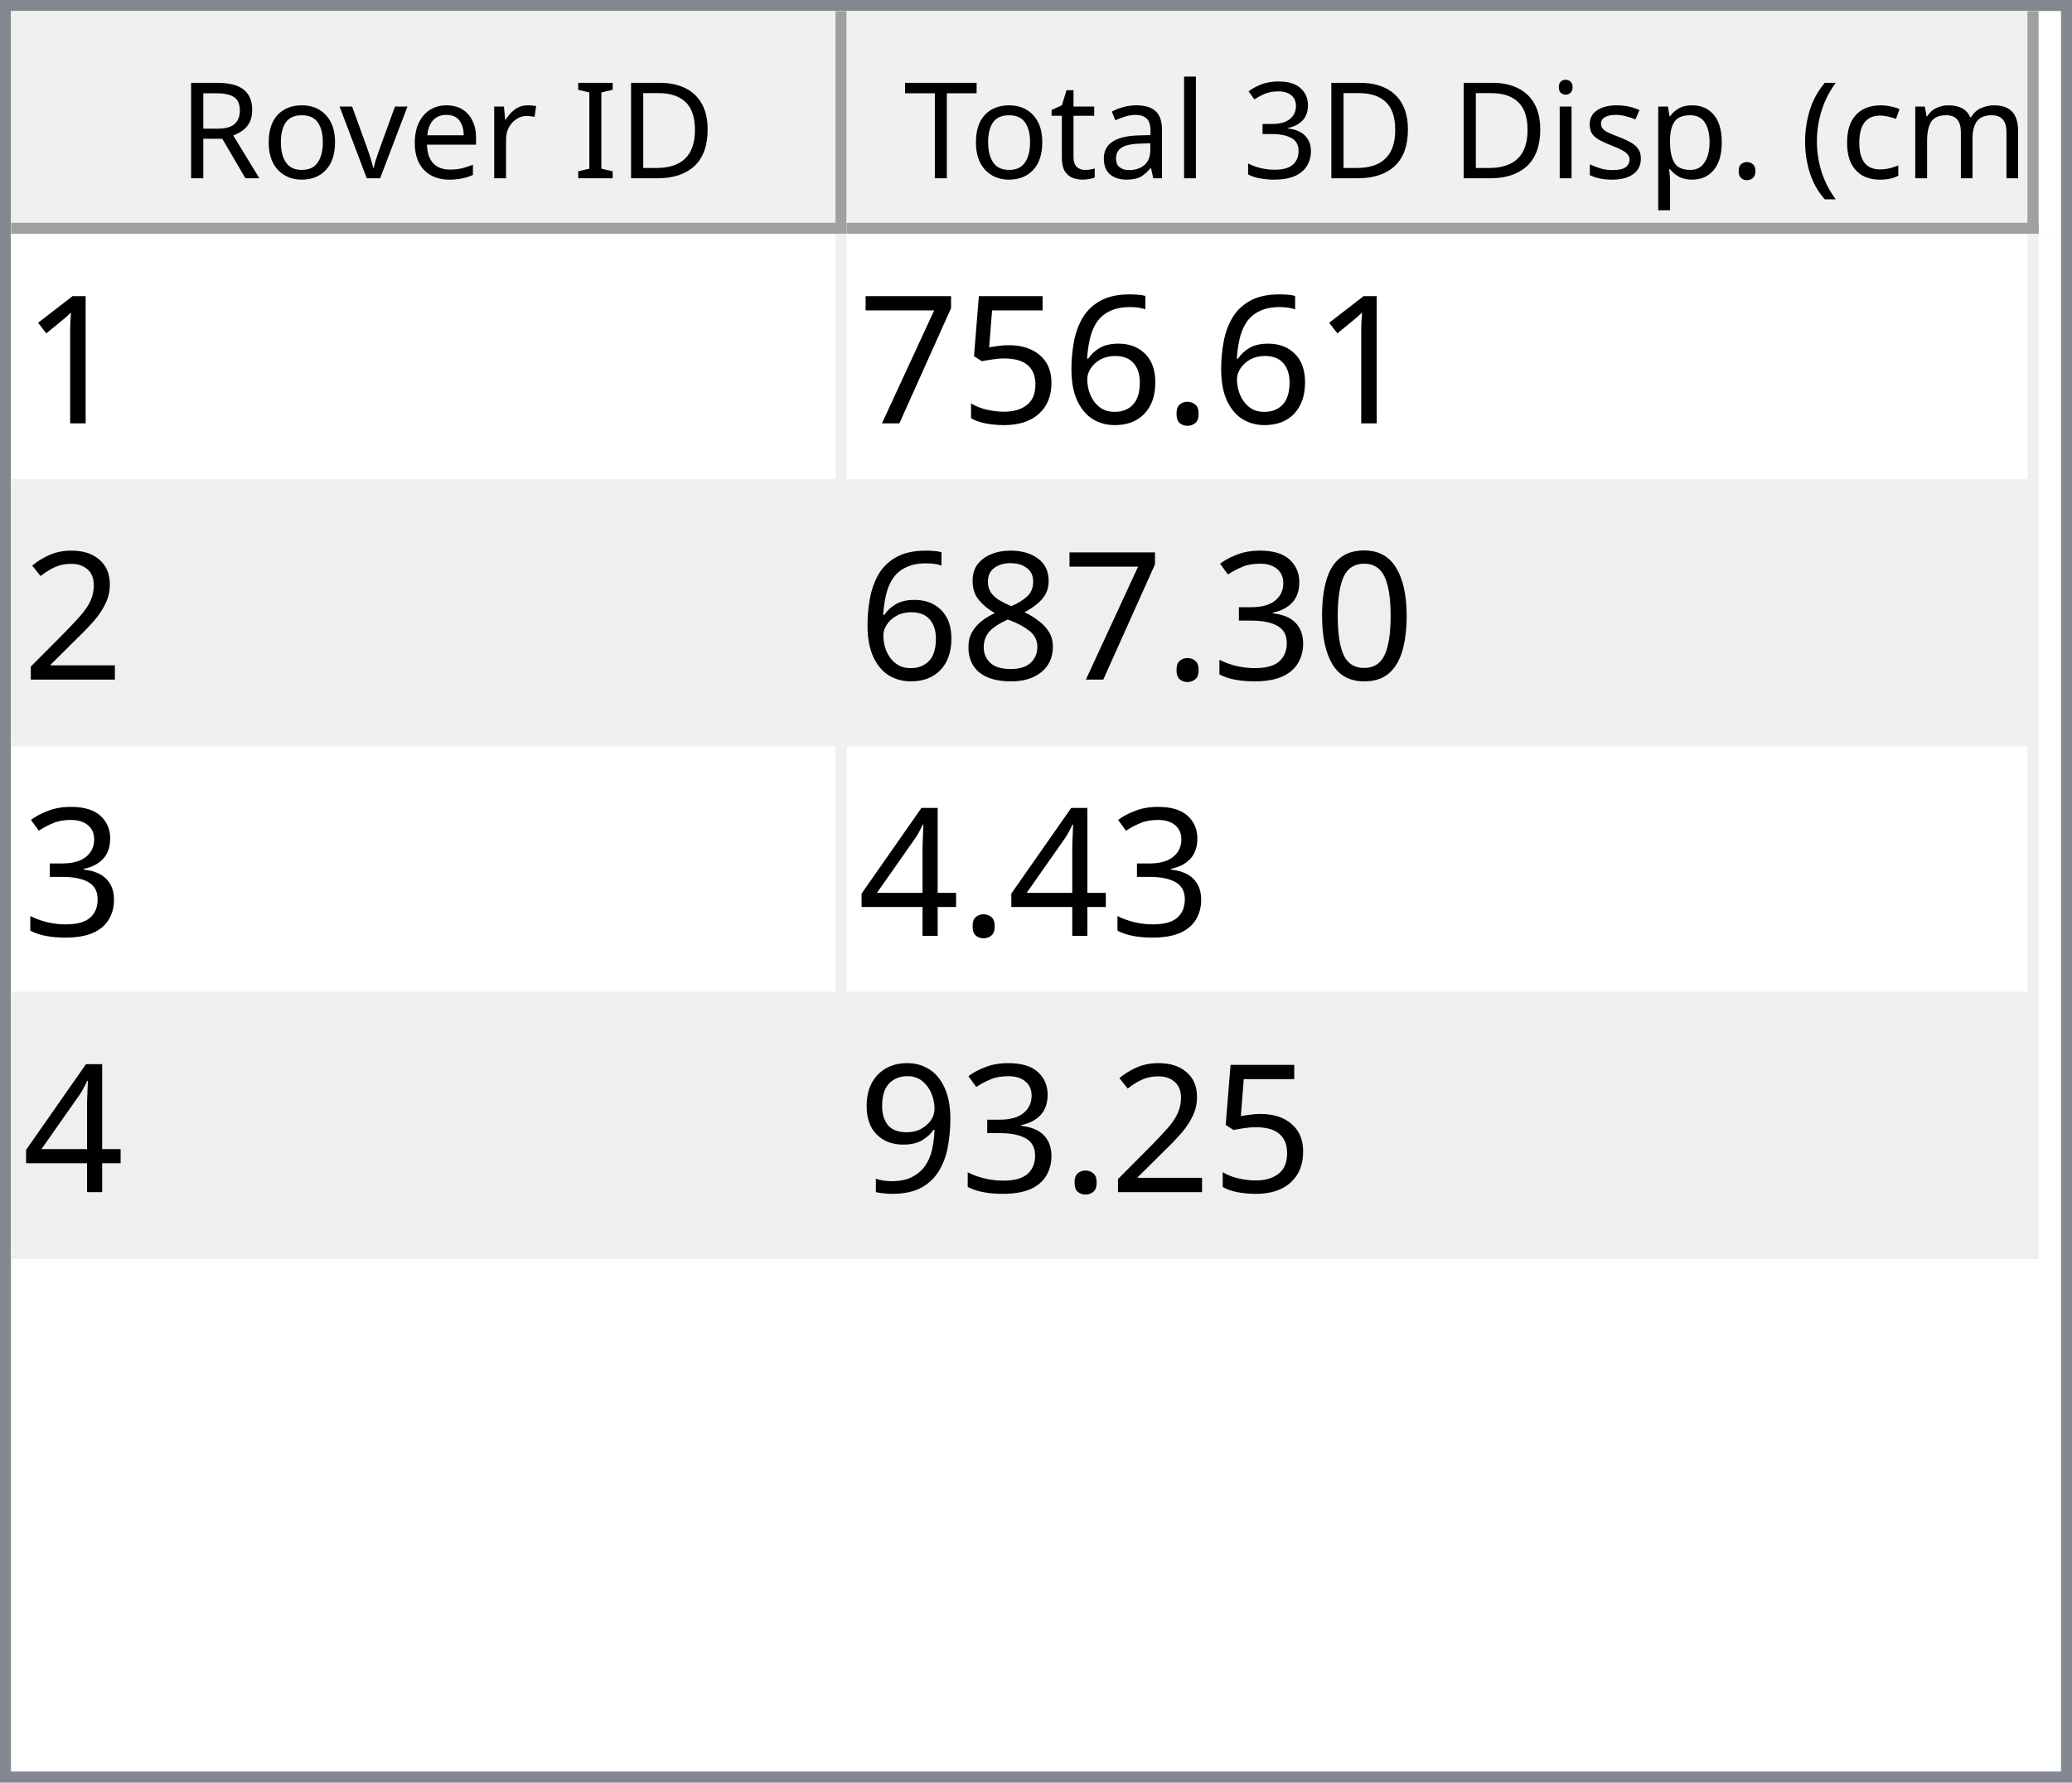
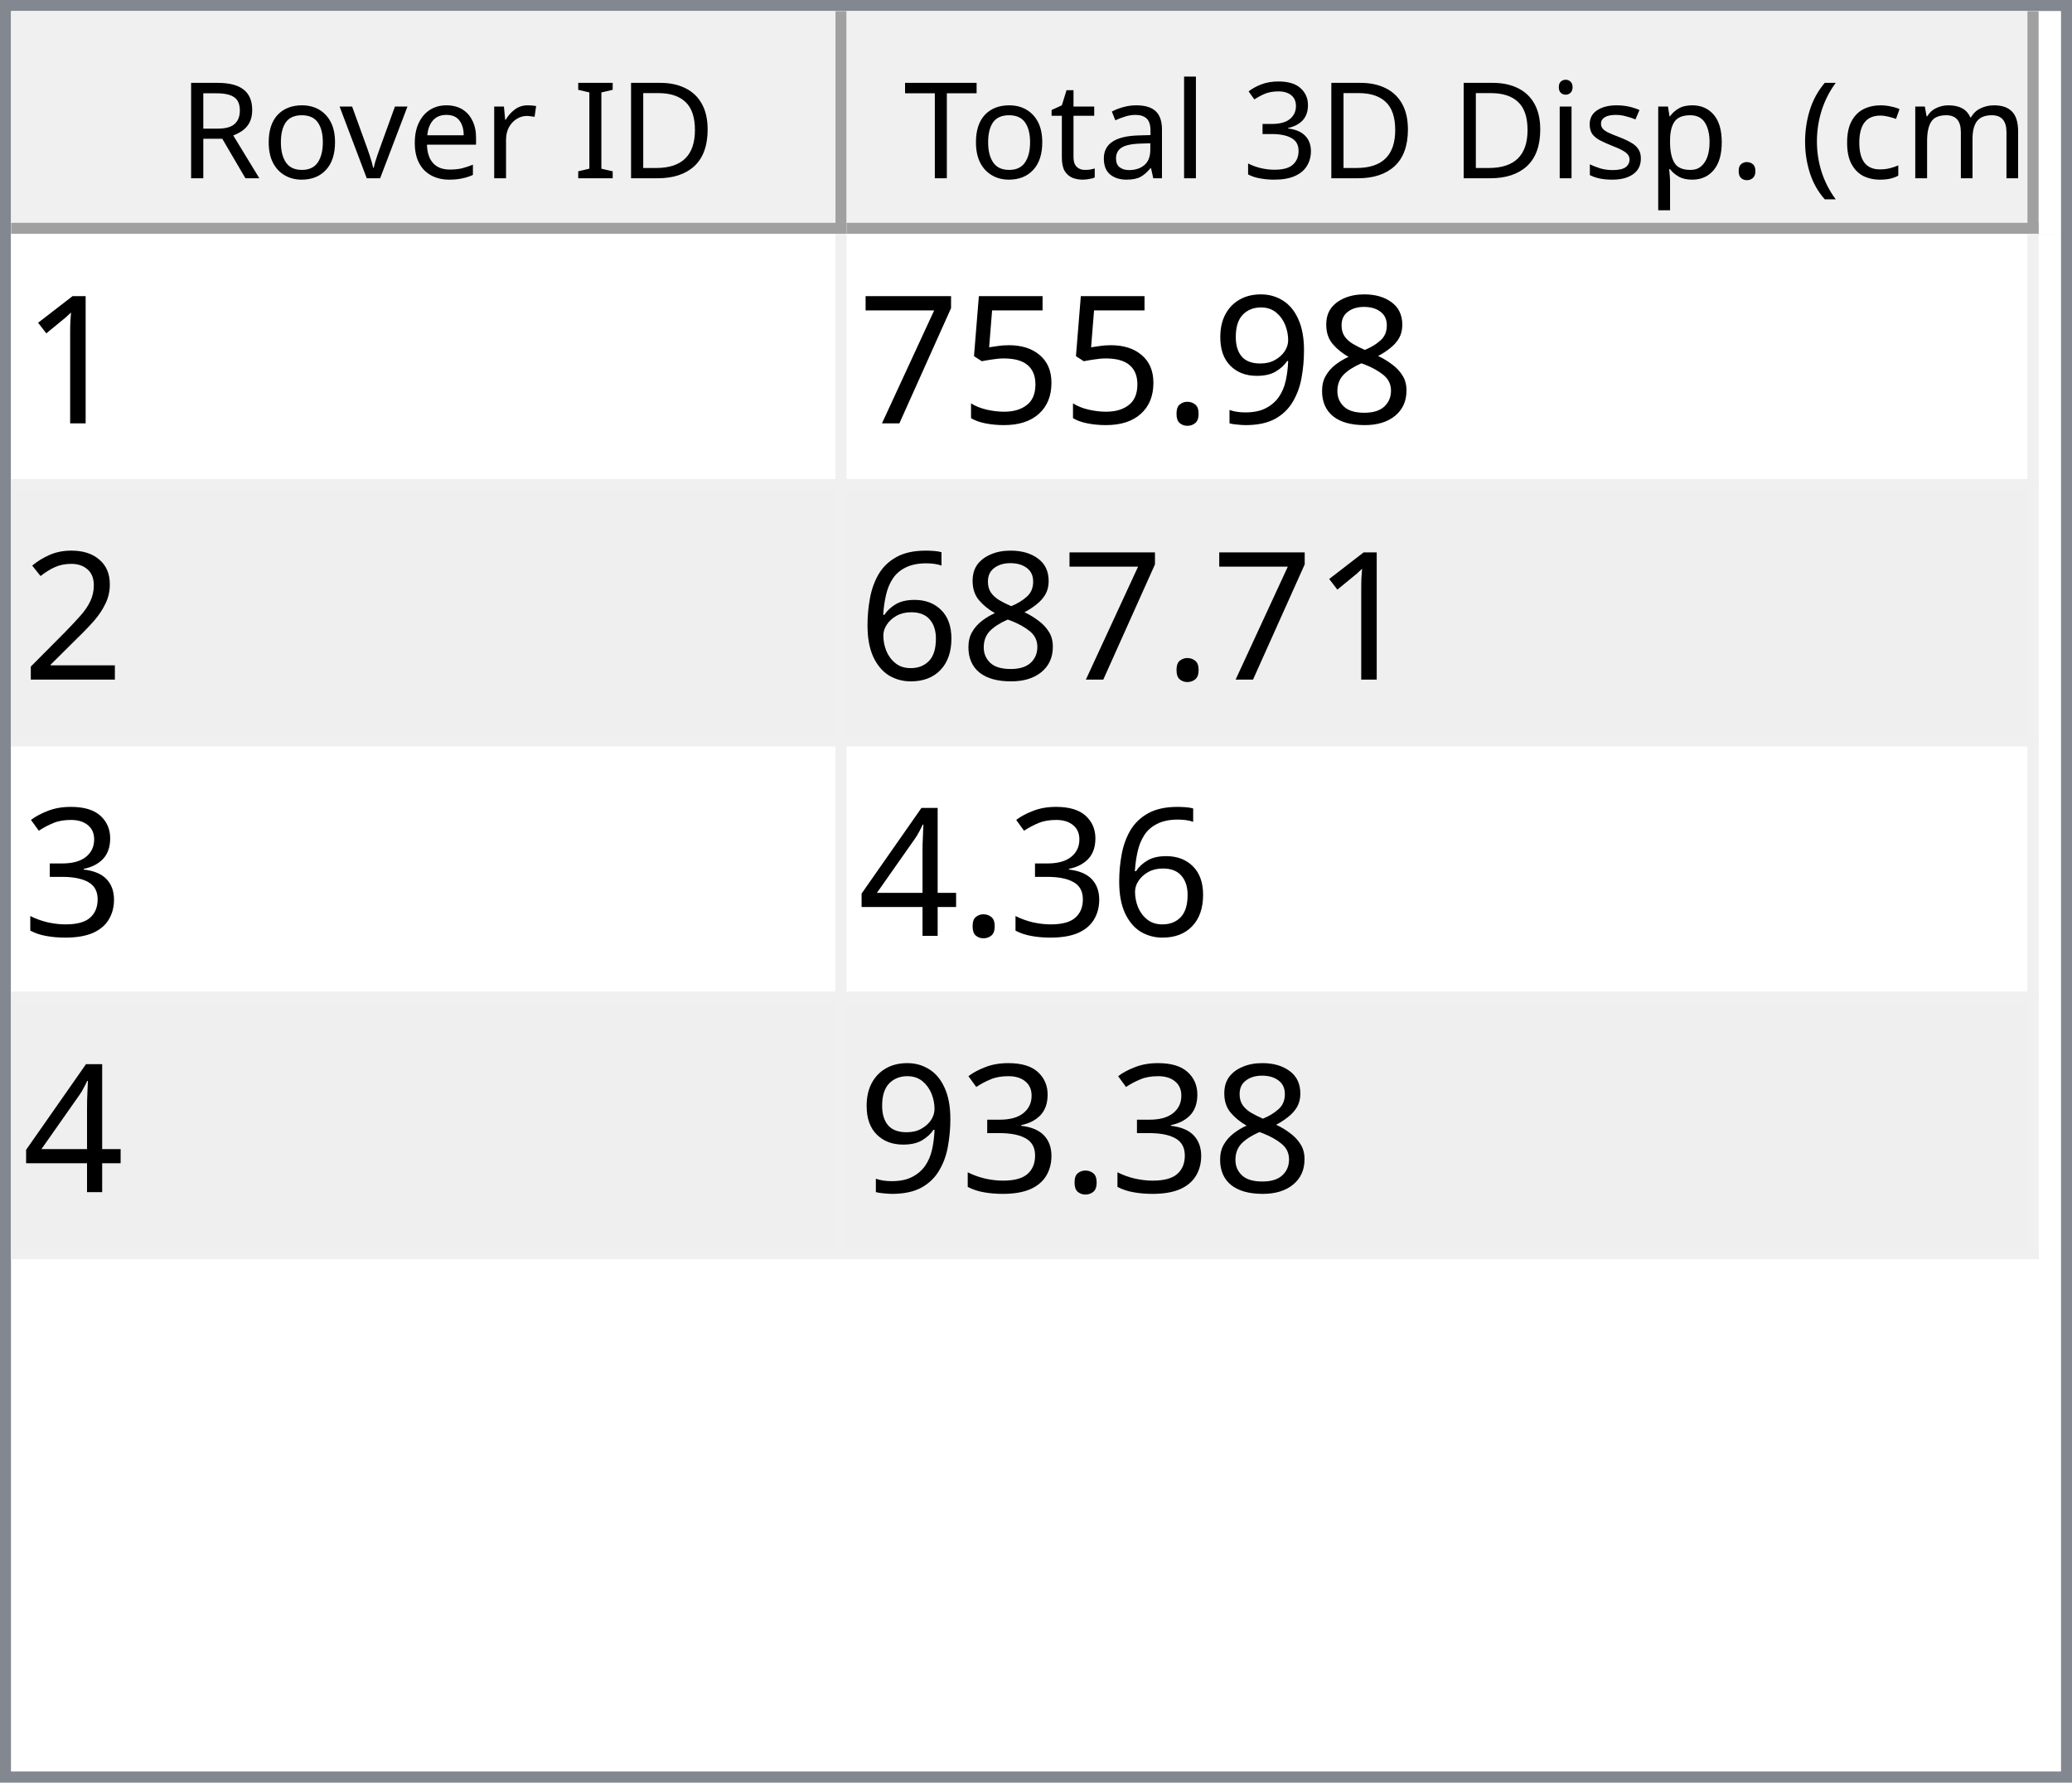
<svg xmlns="http://www.w3.org/2000/svg" style="fill-opacity:1; color-rendering:auto; color-interpolation:auto; text-rendering:auto; stroke:black; stroke-linecap:square; stroke-miterlimit:10; shape-rendering:auto; stroke-opacity:1; fill:black; stroke-dasharray:none; font-weight:normal; stroke-width:1; font-family:'Dialog'; font-style:normal; stroke-linejoin:miter; font-size:12px; stroke-dashoffset:0; image-rendering:auto;" width="186" height="160">
  <defs id="genericDefs" />
  <g>
    <defs id="defs1">
      <clipPath clipPathUnits="userSpaceOnUse" id="clipPath1">
        <path d="M0 0 L186 0 L186 160 L0 160 L0 0 Z" />
      </clipPath>
      <clipPath clipPathUnits="userSpaceOnUse" id="clipPath2">
        <path d="M0 0 L0 160 L186 160 L186 0 Z" />
      </clipPath>
      <clipPath clipPathUnits="userSpaceOnUse" id="clipPath3">
        <path d="M0 0 L0 20 L184 20 L184 0 Z" />
      </clipPath>
      <clipPath clipPathUnits="userSpaceOnUse" id="clipPath4">
        <path d="M0 0 L0 20 L75 20 L75 0 Z" />
      </clipPath>
      <clipPath clipPathUnits="userSpaceOnUse" id="clipPath5">
        <path d="M1 1 L1 19 L74 19 L74 1 Z" />
      </clipPath>
      <clipPath clipPathUnits="userSpaceOnUse" id="clipPath6">
        <path d="M0 0 L0 18 L73 18 L73 0 Z" />
      </clipPath>
      <clipPath clipPathUnits="userSpaceOnUse" id="clipPath7">
        <path d="M-0.5 -0.5 L-0.5 19.5 L74.5 19.5 L74.5 -0.5 Z" />
      </clipPath>
      <clipPath clipPathUnits="userSpaceOnUse" id="clipPath8">
        <path d="M0 0 L0 20 L107 20 L107 0 Z" />
      </clipPath>
      <clipPath clipPathUnits="userSpaceOnUse" id="clipPath9">
        <path d="M1 1 L1 19 L106 19 L106 1 Z" />
      </clipPath>
      <clipPath clipPathUnits="userSpaceOnUse" id="clipPath10">
        <path d="M0 0 L0 18 L105 18 L105 0 Z" />
      </clipPath>
      <clipPath clipPathUnits="userSpaceOnUse" id="clipPath11">
        <path d="M-0.5 -0.5 L-0.5 19.5 L106.5 19.5 L106.5 -0.5 Z" />
      </clipPath>
      <clipPath clipPathUnits="userSpaceOnUse" id="clipPath12">
        <path d="M0 0 L0 138 L184 138 L184 0 Z" />
      </clipPath>
      <clipPath clipPathUnits="userSpaceOnUse" id="clipPath13">
        <path d="M0 0 L0 92 L182 92 L182 0 Z" />
      </clipPath>
      <clipPath clipPathUnits="userSpaceOnUse" id="clipPath14">
        <path d="M-0.5 -0.5 L-0.5 91.5 L181.5 91.5 L181.5 -0.5 Z" />
      </clipPath>
      <clipPath clipPathUnits="userSpaceOnUse" id="clipPath15">
        <path d="M0 0 L0 22 L74 22 L74 0 Z" />
      </clipPath>
      <clipPath clipPathUnits="userSpaceOnUse" id="clipPath16">
        <path d="M0 0 L0 22 L106 22 L106 0 Z" />
      </clipPath>
      <font horiz-adv-x="64.551" id="font1">
        <font-face ascent="107.91" descent="25.098" units-per-em="100" style="font-style:normal; font-family:Segoe UI; font-weight:normal;" />
        <missing-glyph horiz-adv-x="64.551" d="M8.109 0 L8.109 68.266 L56.453 68.266 L56.453 0 L8.109 0 ZM15.328 7.234 L49.219 7.234 L49.219 61.031 L15.328 61.031 L15.328 7.234 Z" />
        <glyph unicode="D" horiz-adv-x="70.117" d="M9.188 0 L9.188 70.016 L28.516 70.016 Q65.531 70.016 65.531 35.891 Q65.531 19.672 55.25 9.836 Q44.969 0 27.734 0 L9.188 0 ZM17.391 62.594 L17.391 7.422 L27.828 7.422 Q41.609 7.422 49.273 14.797 Q56.938 22.172 56.938 35.688 Q56.938 62.594 28.328 62.594 L17.391 62.594 Z" />
        <glyph unicode="I" horiz-adv-x="26.611" d="M17.391 0 L9.188 0 L9.188 70.016 L17.391 70.016 L17.391 0 Z" />
        <glyph unicode=" " horiz-adv-x="27.393" d="" />
        <glyph unicode="r" horiz-adv-x="34.766" d="M34.188 41.891 Q32.078 43.5 28.125 43.5 Q23 43.5 19.555 38.672 Q16.109 33.844 16.109 25.484 L16.109 0 L8.109 0 L8.109 50 L16.109 50 L16.109 39.703 L16.312 39.703 Q18.016 44.969 21.531 47.922 Q25.047 50.875 29.391 50.875 Q32.516 50.875 34.188 50.203 L34.188 41.891 Z" />
        <glyph unicode="e" horiz-adv-x="52.295" d="M48.297 23 L12.984 23 Q13.188 14.656 17.484 10.109 Q21.781 5.562 29.297 5.562 Q37.75 5.562 44.828 11.141 L44.828 3.609 Q38.234 -1.172 27.391 -1.172 Q16.797 -1.172 10.742 5.641 Q4.688 12.453 4.688 24.812 Q4.688 36.469 11.305 43.82 Q17.922 51.172 27.734 51.172 Q37.547 51.172 42.922 44.828 Q48.297 38.484 48.297 27.203 L48.297 23 ZM40.094 29.781 Q40.047 36.719 36.75 40.578 Q33.453 44.438 27.594 44.438 Q21.922 44.438 17.969 40.383 Q14.016 36.328 13.094 29.781 L40.094 29.781 Z" />
        <glyph unicode="v" horiz-adv-x="47.9" d="M47.406 50 L27.484 0 L19.625 0 L0.688 50 L9.469 50 L22.172 13.672 Q23.578 9.672 23.922 6.688 L24.125 6.688 Q24.609 10.453 25.688 13.484 L38.969 50 L47.406 50 Z" />
        <glyph unicode="o" horiz-adv-x="58.594" d="M29 -1.172 Q17.922 -1.172 11.305 5.836 Q4.688 12.844 4.688 24.422 Q4.688 37.016 11.57 44.094 Q18.453 51.172 30.172 51.172 Q41.359 51.172 47.633 44.289 Q53.906 37.406 53.906 25.203 Q53.906 13.234 47.141 6.031 Q40.375 -1.172 29 -1.172 ZM29.594 44.438 Q21.875 44.438 17.383 39.188 Q12.891 33.938 12.891 24.703 Q12.891 15.828 17.43 10.695 Q21.969 5.562 29.594 5.562 Q37.359 5.562 41.531 10.594 Q45.703 15.625 45.703 24.906 Q45.703 34.281 41.531 39.359 Q37.359 44.438 29.594 44.438 Z" />
        <glyph unicode="R" horiz-adv-x="59.814" d="M59.375 0 L49.609 0 L37.891 19.625 Q36.281 22.359 34.766 24.289 Q33.25 26.219 31.664 27.438 Q30.078 28.656 28.25 29.219 Q26.422 29.781 24.125 29.781 L17.391 29.781 L17.391 0 L9.188 0 L9.188 70.016 L30.078 70.016 Q34.672 70.016 38.555 68.867 Q42.438 67.719 45.289 65.375 Q48.141 63.031 49.758 59.547 Q51.375 56.062 51.375 51.375 Q51.375 47.703 50.273 44.656 Q49.172 41.609 47.148 39.211 Q45.125 36.812 42.266 35.133 Q39.406 33.453 35.844 32.516 L35.844 32.328 Q37.594 31.547 38.891 30.547 Q40.188 29.547 41.359 28.18 Q42.531 26.812 43.68 25.078 Q44.828 23.344 46.234 21.047 L59.375 0 ZM17.391 62.594 L17.391 37.203 L28.516 37.203 Q31.594 37.203 34.203 38.133 Q36.812 39.062 38.719 40.797 Q40.625 42.531 41.703 45.047 Q42.781 47.562 42.781 50.688 Q42.781 56.297 39.141 59.445 Q35.5 62.594 28.609 62.594 L17.391 62.594 Z" />
        <glyph unicode=")" horiz-adv-x="30.176" d="M8.297 -15.922 L1.172 -15.922 Q16.406 2.344 16.406 26.812 Q16.406 51.469 1.078 70.016 L8.297 70.016 Q23.531 52.156 23.531 26.703 Q23.531 1.375 8.297 -15.922 Z" />
        <glyph unicode="m" horiz-adv-x="86.133" d="M79.109 0 L71.094 0 L71.094 28.719 Q71.094 37.016 68.531 40.727 Q65.969 44.438 59.906 44.438 Q54.781 44.438 51.195 39.75 Q47.609 35.062 47.609 28.516 L47.609 0 L39.594 0 L39.594 29.688 Q39.594 44.438 28.219 44.438 Q22.953 44.438 19.531 40.016 Q16.109 35.594 16.109 28.516 L16.109 0 L8.109 0 L8.109 50 L16.109 50 L16.109 42.094 L16.312 42.094 Q21.625 51.172 31.844 51.172 Q36.969 51.172 40.773 48.312 Q44.578 45.453 46 40.828 Q51.562 51.172 62.594 51.172 Q79.109 51.172 79.109 30.812 L79.109 0 Z" />
        <glyph unicode="c" horiz-adv-x="46.191" d="M42.188 2.297 Q36.422 -1.172 28.516 -1.172 Q17.828 -1.172 11.258 5.789 Q4.688 12.75 4.688 23.828 Q4.688 36.188 11.766 43.68 Q18.844 51.172 30.672 51.172 Q37.25 51.172 42.281 48.734 L42.281 40.531 Q36.719 44.438 30.375 44.438 Q22.703 44.438 17.797 38.945 Q12.891 33.453 12.891 24.516 Q12.891 15.719 17.508 10.641 Q22.125 5.562 29.891 5.562 Q36.422 5.562 42.188 9.906 L42.188 2.297 Z" />
        <glyph unicode="(" horiz-adv-x="30.176" d="M29.109 -15.922 L21.969 -15.922 Q6.844 1.375 6.844 26.703 Q6.844 52.156 21.969 70.016 L29.203 70.016 Q13.875 51.469 13.875 26.812 Q13.875 2.344 29.109 -15.922 Z" />
        <glyph unicode="." horiz-adv-x="21.68" d="M10.891 -1.078 Q8.641 -1.078 7.055 0.539 Q5.469 2.156 5.469 4.391 Q5.469 6.641 7.055 8.273 Q8.641 9.906 10.891 9.906 Q13.188 9.906 14.797 8.273 Q16.406 6.641 16.406 4.391 Q16.406 2.156 14.797 0.539 Q13.188 -1.078 10.891 -1.078 Z" />
        <glyph unicode="p" horiz-adv-x="58.789" d="M16.312 7.234 L16.109 7.234 L16.109 -23 L8.109 -23 L8.109 50 L16.109 50 L16.109 41.219 L16.312 41.219 Q22.219 51.172 33.594 51.172 Q43.266 51.172 48.688 44.461 Q54.109 37.75 54.109 26.469 Q54.109 13.922 48 6.375 Q41.891 -1.172 31.297 -1.172 Q21.578 -1.172 16.312 7.234 ZM16.109 27.391 L16.109 20.406 Q16.109 14.203 20.141 9.883 Q24.172 5.562 30.375 5.562 Q37.641 5.562 41.773 11.133 Q45.906 16.703 45.906 26.609 Q45.906 34.969 42.047 39.703 Q38.188 44.438 31.594 44.438 Q24.609 44.438 20.359 39.578 Q16.109 34.719 16.109 27.391 Z" />
        <glyph unicode="s" horiz-adv-x="42.432" d="M5.078 1.812 L5.078 10.406 Q11.625 5.562 19.484 5.562 Q30.031 5.562 30.031 12.594 Q30.031 14.594 29.125 15.992 Q28.219 17.391 26.68 18.461 Q25.141 19.531 23.07 20.383 Q21 21.234 18.609 22.172 Q15.281 23.484 12.766 24.828 Q10.25 26.172 8.57 27.859 Q6.891 29.547 6.031 31.695 Q5.172 33.844 5.172 36.719 Q5.172 40.234 6.789 42.945 Q8.406 45.656 11.086 47.484 Q13.766 49.312 17.211 50.242 Q20.656 51.172 24.312 51.172 Q30.812 51.172 35.938 48.922 L35.938 40.828 Q30.422 44.438 23.25 44.438 Q21 44.438 19.195 43.922 Q17.391 43.406 16.094 42.477 Q14.797 41.547 14.086 40.258 Q13.375 38.969 13.375 37.406 Q13.375 35.453 14.086 34.133 Q14.797 32.812 16.164 31.789 Q17.531 30.766 19.484 29.938 Q21.438 29.109 23.922 28.125 Q27.25 26.859 29.883 25.516 Q32.516 24.172 34.375 22.484 Q36.234 20.797 37.234 18.602 Q38.234 16.406 38.234 13.375 Q38.234 9.672 36.602 6.938 Q34.969 4.203 32.234 2.398 Q29.5 0.594 25.93 -0.289 Q22.359 -1.172 18.453 -1.172 Q10.75 -1.172 5.078 1.812 Z" />
        <glyph unicode="i" horiz-adv-x="24.219" d="M12.203 62.703 Q10.062 62.703 8.547 64.164 Q7.031 65.625 7.031 67.875 Q7.031 70.125 8.547 71.609 Q10.062 73.094 12.203 73.094 Q14.406 73.094 15.945 71.609 Q17.484 70.125 17.484 67.875 Q17.484 65.719 15.945 64.211 Q14.406 62.703 12.203 62.703 ZM16.109 0 L8.109 0 L8.109 50 L16.109 50 L16.109 0 Z" />
        <glyph unicode="3" horiz-adv-x="53.906" d="M46.531 19.828 Q46.531 15.094 44.75 11.211 Q42.969 7.328 39.719 4.57 Q36.469 1.812 31.93 0.297 Q27.391 -1.219 21.922 -1.219 Q11.922 -1.219 6 2.594 L6 11.188 Q13.094 5.609 22.219 5.609 Q25.875 5.609 28.828 6.539 Q31.781 7.469 33.906 9.227 Q36.031 10.984 37.18 13.477 Q38.328 15.969 38.328 19.094 Q38.328 32.812 18.797 32.812 L12.984 32.812 L12.984 39.594 L18.5 39.594 Q35.797 39.594 35.797 52.484 Q35.797 64.406 22.609 64.406 Q15.188 64.406 8.688 59.422 L8.688 67.188 Q15.375 71.188 24.609 71.188 Q29 71.188 32.57 69.969 Q36.141 68.75 38.68 66.555 Q41.219 64.359 42.609 61.281 Q44 58.203 44 54.5 Q44 40.672 30.031 36.719 L30.031 36.531 Q33.594 36.141 36.625 34.797 Q39.656 33.453 41.852 31.305 Q44.047 29.156 45.289 26.25 Q46.531 23.344 46.531 19.828 Z" />
        <glyph unicode="l" horiz-adv-x="24.219" d="M16.109 0 L8.109 0 L8.109 74.031 L16.109 74.031 L16.109 0 Z" />
        <glyph unicode="a" horiz-adv-x="50.879" d="M43.891 0 L35.891 0 L35.891 7.812 L35.688 7.812 Q30.469 -1.172 20.312 -1.172 Q12.844 -1.172 8.617 2.781 Q4.391 6.734 4.391 13.281 Q4.391 27.297 20.906 29.594 L35.891 31.688 Q35.891 44.438 25.594 44.438 Q16.547 44.438 9.281 38.281 L9.281 46.484 Q16.656 51.172 26.266 51.172 Q43.891 51.172 43.891 32.516 L43.891 0 ZM35.891 25.297 L23.828 23.641 Q18.266 22.859 15.43 20.875 Q12.594 18.891 12.594 13.875 Q12.594 10.203 15.211 7.883 Q17.828 5.562 22.172 5.562 Q28.125 5.562 32.008 9.742 Q35.891 13.922 35.891 20.312 L35.891 25.297 Z" />
        <glyph unicode="t" horiz-adv-x="33.887" d="M31.297 0.484 Q28.469 -1.078 23.828 -1.078 Q10.688 -1.078 10.688 13.578 L10.688 43.172 L2.094 43.172 L2.094 50 L10.688 50 L10.688 62.203 L18.703 64.797 L18.703 50 L31.297 50 L31.297 43.172 L18.703 43.172 L18.703 14.984 Q18.703 9.969 20.414 7.82 Q22.125 5.672 26.078 5.672 Q29.109 5.672 31.297 7.328 L31.297 0.484 Z" />
        <glyph unicode="T" horiz-adv-x="52.393" d="M50.594 62.594 L30.375 62.594 L30.375 0 L22.172 0 L22.172 62.594 L2 62.594 L2 70.016 L50.594 70.016 L50.594 62.594 Z" />
      </font>
      <font horiz-adv-x="75.0" id="font2">
        <font-face ascent="100.537" descent="21.973" units-per-em="100" style="font-style:normal; font-family:sans-serif; font-weight:normal;" />
        <missing-glyph horiz-adv-x="75.0" d="M12.5 0 L12.5 62.5 L62.5 62.5 L62.5 0 L12.5 0 ZM14.062 1.562 L60.938 1.562 L60.938 60.938 L14.062 60.938 L14.062 1.562 Z" />
        <glyph unicode="1" horiz-adv-x="55.615" d="M37.25 0 L28.469 0 L28.469 56 Q25.297 52.984 20.141 49.953 Q14.984 46.922 10.891 45.406 L10.891 53.906 Q18.266 57.375 23.781 62.305 Q29.297 67.234 31.594 71.875 L37.25 71.875 L37.25 0 Z" />
+         <glyph unicode="8" horiz-adv-x="55.615" d="M17.672 38.812 Q12.203 40.828 9.57 44.539 Q6.938 48.25 6.938 53.422 Q6.938 61.234 12.555 66.555 Q18.172 71.875 27.484 71.875 Q36.859 71.875 42.578 66.43 Q48.297 60.984 48.297 53.172 Q48.297 48.188 45.68 44.508 Q43.062 40.828 37.75 38.812 Q44.344 36.672 47.781 31.883 Q51.219 27.094 51.219 20.453 Q51.219 11.281 44.727 5.031 Q38.234 -1.219 27.641 -1.219 Q17.047 -1.219 10.547 5.055 Q4.047 11.328 4.047 20.703 Q4.047 27.688 7.594 32.398 Q11.141 37.109 17.672 38.812 ZM15.922 53.719 Q15.922 48.641 19.195 45.414 Q22.469 42.188 27.688 42.188 Q32.766 42.188 36.016 45.383 Q39.266 48.578 39.266 53.219 Q39.266 58.062 35.914 61.359 Q32.562 64.656 27.594 64.656 Q22.562 64.656 19.242 61.43 Q15.922 58.203 15.922 53.719 ZM13.094 20.656 Q13.094 16.891 14.875 13.375 Q16.656 9.859 20.172 7.93 Q23.688 6 27.734 6 Q34.031 6 38.133 10.055 Q42.234 14.109 42.234 20.359 Q42.234 26.703 38.016 30.859 Q33.797 35.016 27.438 35.016 Q21.234 35.016 17.164 30.914 Q13.094 26.812 13.094 20.656 Z" />
+         <glyph unicode="9" horiz-adv-x="55.615" d="M5.469 16.547 L13.922 17.328 Q14.984 11.375 18.016 8.688 Q21.047 6 25.781 6 Q29.828 6 32.883 7.859 Q35.938 9.719 37.891 12.82 Q39.844 15.922 41.164 21.195 Q42.484 26.469 42.484 31.938 Q42.484 32.516 42.438 33.688 Q39.797 29.5 35.234 26.883 Q30.672 24.266 25.344 24.266 Q16.453 24.266 10.305 30.711 Q4.156 37.156 4.156 47.703 Q4.156 58.594 10.578 65.234 Q17 71.875 26.656 71.875 Q33.641 71.875 39.43 68.117 Q45.219 64.359 48.219 57.398 Q51.219 50.438 51.219 37.25 Q51.219 23.531 48.242 15.406 Q45.266 7.281 39.383 3.031 Q33.5 -1.219 25.594 -1.219 Q17.188 -1.219 11.867 3.445 Q6.547 8.109 5.469 16.547 ZM41.453 48.141 Q41.453 55.719 37.43 60.156 Q33.406 64.594 27.734 64.594 Q21.875 64.594 17.531 59.812 Q13.188 55.031 13.188 47.406 Q13.188 40.578 17.312 36.305 Q21.438 32.031 27.484 32.031 Q33.594 32.031 37.523 36.305 Q41.453 40.578 41.453 48.141 Z" />
        <glyph unicode="." horiz-adv-x="27.783" d="M9.078 0 L9.078 10.016 L19.094 10.016 L19.094 0 L9.078 0 Z" />
-         <glyph unicode="6" horiz-adv-x="55.615" d="M49.75 54.047 L41.016 53.375 Q39.844 58.547 37.703 60.891 Q34.125 64.656 28.906 64.656 Q24.703 64.656 21.531 62.312 Q17.391 59.281 14.992 53.469 Q12.594 47.656 12.5 36.922 Q15.672 41.75 20.266 44.094 Q24.859 46.438 29.891 46.438 Q38.672 46.438 44.852 39.969 Q51.031 33.5 51.031 23.25 Q51.031 16.5 48.125 10.719 Q45.219 4.938 40.141 1.859 Q35.062 -1.219 28.609 -1.219 Q17.625 -1.219 10.695 6.859 Q3.766 14.938 3.766 33.5 Q3.766 54.25 11.422 63.672 Q18.109 71.875 29.438 71.875 Q37.891 71.875 43.289 67.141 Q48.688 62.406 49.75 54.047 ZM13.875 23.188 Q13.875 18.656 15.797 14.508 Q17.719 10.359 21.188 8.18 Q24.656 6 28.469 6 Q34.031 6 38.039 10.492 Q42.047 14.984 42.047 22.703 Q42.047 30.125 38.086 34.398 Q34.125 38.672 28.125 38.672 Q22.172 38.672 18.023 34.398 Q13.875 30.125 13.875 23.188 Z" />
        <glyph unicode="5" horiz-adv-x="55.615" d="M4.156 18.75 L13.375 19.531 Q14.406 12.797 18.141 9.398 Q21.875 6 27.156 6 Q33.5 6 37.891 10.789 Q42.281 15.578 42.281 23.484 Q42.281 31 38.062 35.352 Q33.844 39.703 27 39.703 Q22.75 39.703 19.336 37.773 Q15.922 35.844 13.969 32.766 L5.719 33.844 L12.641 70.609 L48.25 70.609 L48.25 62.203 L19.672 62.203 L15.828 42.969 Q22.266 47.469 29.344 47.469 Q38.719 47.469 45.164 40.969 Q51.609 34.469 51.609 24.266 Q51.609 14.547 45.953 7.469 Q39.062 -1.219 27.156 -1.219 Q17.391 -1.219 11.211 4.25 Q5.031 9.719 4.156 18.75 Z" />
        <glyph unicode="7" horiz-adv-x="55.615" d="M4.734 62.203 L4.734 70.656 L51.078 70.656 L51.078 63.812 Q44.234 56.547 37.523 44.484 Q30.812 32.422 27.156 19.672 Q24.516 10.688 23.781 0 L14.75 0 Q14.891 8.453 18.062 20.414 Q21.234 32.375 27.172 43.484 Q33.109 54.594 39.797 62.203 L4.734 62.203 Z" />
        <glyph unicode="2" horiz-adv-x="55.615" d="M50.344 8.453 L50.344 0 L3.031 0 Q2.938 3.172 4.047 6.109 Q5.859 10.938 9.836 15.625 Q13.812 20.312 21.344 26.469 Q33.016 36.031 37.117 41.625 Q41.219 47.219 41.219 52.203 Q41.219 57.422 37.477 61.008 Q33.734 64.594 27.734 64.594 Q21.391 64.594 17.578 60.789 Q13.766 56.984 13.719 50.25 L4.688 51.172 Q5.609 61.281 11.664 66.578 Q17.719 71.875 27.938 71.875 Q38.234 71.875 44.242 66.164 Q50.25 60.453 50.25 52 Q50.25 47.703 48.492 43.555 Q46.734 39.406 42.656 34.812 Q38.578 30.219 29.109 22.219 Q21.188 15.578 18.945 13.211 Q16.703 10.844 15.234 8.453 L50.344 8.453 Z" />
-         <glyph unicode="0" horiz-adv-x="55.615" d="M4.156 35.297 Q4.156 48 6.766 55.742 Q9.375 63.484 14.523 67.68 Q19.672 71.875 27.484 71.875 Q33.25 71.875 37.594 69.555 Q41.938 67.234 44.773 62.867 Q47.609 58.5 49.219 52.227 Q50.828 45.953 50.828 35.297 Q50.828 22.703 48.242 14.969 Q45.656 7.234 40.508 3.008 Q35.359 -1.219 27.484 -1.219 Q17.141 -1.219 11.234 6.203 Q4.156 15.141 4.156 35.297 ZM13.188 35.297 Q13.188 17.672 17.312 11.836 Q21.438 6 27.484 6 Q33.547 6 37.672 11.859 Q41.797 17.719 41.797 35.297 Q41.797 52.984 37.672 58.789 Q33.547 64.594 27.391 64.594 Q21.344 64.594 17.719 59.469 Q13.188 52.938 13.188 35.297 Z" />
+         <glyph unicode="6" horiz-adv-x="55.615" d="M49.75 54.047 L41.016 53.375 Q39.844 58.547 37.703 60.891 Q34.125 64.656 28.906 64.656 Q24.703 64.656 21.531 62.312 Q17.391 59.281 14.992 53.469 Q12.594 47.656 12.5 36.922 Q15.672 41.75 20.266 44.094 Q24.859 46.438 29.891 46.438 Q38.672 46.438 44.852 39.969 Q51.031 33.5 51.031 23.25 Q51.031 16.5 48.125 10.719 Q45.219 4.938 40.141 1.859 Q35.062 -1.219 28.609 -1.219 Q17.625 -1.219 10.695 6.859 Q3.766 14.938 3.766 33.5 Q3.766 54.25 11.422 63.672 Q18.109 71.875 29.438 71.875 Q37.891 71.875 43.289 67.141 Q48.688 62.406 49.75 54.047 ZM13.875 23.188 Q13.875 18.656 15.797 14.508 Q17.719 10.359 21.188 8.18 Q24.656 6 28.469 6 Q34.031 6 38.039 10.492 Q42.047 14.984 42.047 22.703 Q42.047 30.125 38.086 34.398 Q34.125 38.672 28.125 38.672 Q22.172 38.672 18.023 34.398 Q13.875 30.125 13.875 23.188 Z" />
        <glyph unicode="3" horiz-adv-x="55.615" d="M4.203 18.891 L12.984 20.062 Q14.5 12.594 18.141 9.297 Q21.781 6 27 6 Q33.203 6 37.477 10.297 Q41.75 14.594 41.75 20.953 Q41.75 27 37.797 30.93 Q33.844 34.859 27.734 34.859 Q25.25 34.859 21.531 33.891 L22.516 41.609 Q23.391 41.5 23.922 41.5 Q29.547 41.5 34.039 44.43 Q38.531 47.359 38.531 53.469 Q38.531 58.297 35.258 61.477 Q31.984 64.656 26.812 64.656 Q21.688 64.656 18.266 61.43 Q14.844 58.203 13.875 51.766 L5.078 53.328 Q6.688 62.156 12.398 67.016 Q18.109 71.875 26.609 71.875 Q32.469 71.875 37.398 69.359 Q42.328 66.844 44.945 62.5 Q47.562 58.156 47.562 53.266 Q47.562 48.641 45.07 44.828 Q42.578 41.016 37.703 38.766 Q44.047 37.312 47.562 32.695 Q51.078 28.078 51.078 21.141 Q51.078 11.766 44.242 5.25 Q37.406 -1.266 26.953 -1.266 Q17.531 -1.266 11.305 4.352 Q5.078 9.969 4.203 18.891 Z" />
-         <glyph unicode="8" horiz-adv-x="55.615" d="M17.672 38.812 Q12.203 40.828 9.57 44.539 Q6.938 48.25 6.938 53.422 Q6.938 61.234 12.555 66.555 Q18.172 71.875 27.484 71.875 Q36.859 71.875 42.578 66.43 Q48.297 60.984 48.297 53.172 Q48.297 48.188 45.68 44.508 Q43.062 40.828 37.75 38.812 Q44.344 36.672 47.781 31.883 Q51.219 27.094 51.219 20.453 Q51.219 11.281 44.727 5.031 Q38.234 -1.219 27.641 -1.219 Q17.047 -1.219 10.547 5.055 Q4.047 11.328 4.047 20.703 Q4.047 27.688 7.594 32.398 Q11.141 37.109 17.672 38.812 ZM15.922 53.719 Q15.922 48.641 19.195 45.414 Q22.469 42.188 27.688 42.188 Q32.766 42.188 36.016 45.383 Q39.266 48.578 39.266 53.219 Q39.266 58.062 35.914 61.359 Q32.562 64.656 27.594 64.656 Q22.562 64.656 19.242 61.43 Q15.922 58.203 15.922 53.719 ZM13.094 20.656 Q13.094 16.891 14.875 13.375 Q16.656 9.859 20.172 7.93 Q23.688 6 27.734 6 Q34.031 6 38.133 10.055 Q42.234 14.109 42.234 20.359 Q42.234 26.703 38.016 30.859 Q33.797 35.016 27.438 35.016 Q21.234 35.016 17.164 30.914 Q13.094 26.812 13.094 20.656 Z" />
        <glyph unicode="4" horiz-adv-x="55.615" d="M32.328 0 L32.328 17.141 L1.266 17.141 L1.266 25.203 L33.938 71.578 L41.109 71.578 L41.109 25.203 L50.781 25.203 L50.781 17.141 L41.109 17.141 L41.109 0 L32.328 0 ZM32.328 25.203 L32.328 57.469 L9.906 25.203 L32.328 25.203 Z" />
-         <glyph unicode="9" horiz-adv-x="55.615" d="M5.469 16.547 L13.922 17.328 Q14.984 11.375 18.016 8.688 Q21.047 6 25.781 6 Q29.828 6 32.883 7.859 Q35.938 9.719 37.891 12.82 Q39.844 15.922 41.164 21.195 Q42.484 26.469 42.484 31.938 Q42.484 32.516 42.438 33.688 Q39.797 29.5 35.234 26.883 Q30.672 24.266 25.344 24.266 Q16.453 24.266 10.305 30.711 Q4.156 37.156 4.156 47.703 Q4.156 58.594 10.578 65.234 Q17 71.875 26.656 71.875 Q33.641 71.875 39.43 68.117 Q45.219 64.359 48.219 57.398 Q51.219 50.438 51.219 37.25 Q51.219 23.531 48.242 15.406 Q45.266 7.281 39.383 3.031 Q33.5 -1.219 25.594 -1.219 Q17.188 -1.219 11.867 3.445 Q6.547 8.109 5.469 16.547 ZM41.453 48.141 Q41.453 55.719 37.43 60.156 Q33.406 64.594 27.734 64.594 Q21.875 64.594 17.531 59.812 Q13.188 55.031 13.188 47.406 Q13.188 40.578 17.312 36.305 Q21.438 32.031 27.484 32.031 Q33.594 32.031 37.523 36.305 Q41.453 40.578 41.453 48.141 Z" />
      </font>
    </defs>
    <g style="fill:white; stroke:white;">
      <rect x="0" y="0" width="186" style="clip-path:url(#clipPath1); stroke:none;" height="160" />
    </g>
    <g style="fill:white; text-rendering:optimizeSpeed; color-rendering:optimizeSpeed; image-rendering:optimizeSpeed; shape-rendering:crispEdges; stroke:white; color-interpolation:sRGB;">
      <rect x="0" width="186" height="160" y="0" style="stroke:none;" />
      <path style="stroke:none;" d="M0 160 L186 160 L186 0 L0 0 Z" />
    </g>
    <g style="fill:rgb(240,240,240); font-family:'Segoe UI'; stroke:rgb(240,240,240);">
      <rect x="0" y="0" width="186" style="clip-path:url(#clipPath2); stroke:none;" height="160" />
    </g>
    <g style="fill:rgb(130,135,144); font-family:'Segoe UI'; stroke:rgb(130,135,144);">
      <path d="M0 0 L186 0 L186 160 L0 160 L0 0 ZM1 1 L185 1 L185 159 L1 159 L1 1 Z" style="fill-rule:evenodd; clip-path:url(#clipPath2); stroke:none;" />
    </g>
    <g style="fill:white; font-family:'Segoe UI'; stroke:white;" transform="translate(1,1)">
      <rect x="0" y="0" width="184" style="clip-path:url(#clipPath3); stroke:none;" height="20" />
    </g>
    <g style="fill:rgb(240,240,240); font-family:'Segoe UI'; stroke:rgb(240,240,240);" transform="translate(1,1)">
      <rect x="0" y="0" width="75" style="clip-path:url(#clipPath4); stroke:none;" height="20" />
    </g>
    <g style="font-family:'Segoe UI';" transform="translate(2,2)">
      <text x="14" xml:space="preserve" y="14" style="clip-path:url(#clipPath6); stroke:none;">Rover ID</text>
    </g>
    <g style="fill:rgb(160,160,160); font-family:'Segoe UI'; stroke:rgb(160,160,160); stroke-linejoin:bevel;" transform="translate(1.5,1.5)">
      <line x1="74" x2="74" y1="0" style="fill:none; clip-path:url(#clipPath7);" y2="19" />
    </g>
    <g style="fill:rgb(160,160,160); font-family:'Segoe UI'; stroke:rgb(160,160,160); stroke-linejoin:bevel;" transform="matrix(1,0,0,1,1,1) translate(0.5,0.5)">
      <line x1="0" x2="74" y1="19" style="fill:none; clip-path:url(#clipPath7);" y2="19" />
    </g>
    <g style="fill:rgb(240,240,240); font-family:'Segoe UI'; stroke:rgb(240,240,240);" transform="translate(76,1)">
      <rect x="0" y="0" width="107" style="clip-path:url(#clipPath8); stroke:none;" height="20" />
    </g>
    <g style="font-family:'Segoe UI';" transform="translate(77,2)">
      <text x="1" xml:space="preserve" y="14" style="clip-path:url(#clipPath10); stroke:none;"> Total 3D Disp. (cm)</text>
    </g>
    <g style="fill:rgb(160,160,160); font-family:'Segoe UI'; stroke:rgb(160,160,160); stroke-linejoin:bevel;" transform="translate(76.5,1.5)">
      <line x1="106" x2="106" y1="0" style="fill:none; clip-path:url(#clipPath11);" y2="19" />
    </g>
    <g style="fill:rgb(160,160,160); font-family:'Segoe UI'; stroke:rgb(160,160,160); stroke-linejoin:bevel;" transform="matrix(1,0,0,1,76,1) translate(0.5,0.5)">
      <line x1="0" x2="106" y1="19" style="fill:none; clip-path:url(#clipPath11);" y2="19" />
    </g>
    <g style="fill:white; font-family:'Segoe UI'; stroke:white;" transform="translate(1,21)">
      <rect x="0" y="0" width="184" style="clip-path:url(#clipPath12); stroke:none;" height="138" />
    </g>
    <g style="fill:rgb(240,240,240); font-size:16px; font-family:sans-serif; stroke:rgb(240,240,240);" transform="translate(1,21)">
      <rect x="0" y="0" width="182" style="clip-path:url(#clipPath13); stroke:none;" height="92" />
      <line transform="translate(0.5,0.5)" x1="0" x2="181" y1="22" style="clip-path:url(#clipPath14); fill:none; stroke-linejoin:bevel;" y2="22" />
    </g>
    <g transform="matrix(1,0,0,1,1,21) translate(0.5,0.5)" style="fill:rgb(240,240,240); font-size:16px; font-family:sans-serif; stroke:rgb(240,240,240); stroke-linejoin:bevel;">
      <line x1="0" x2="181" y1="45" style="fill:none; clip-path:url(#clipPath14);" y2="45" />
    </g>
    <g transform="matrix(1,0,0,1,1,21) translate(0.5,0.5)" style="fill:rgb(240,240,240); font-size:16px; font-family:sans-serif; stroke:rgb(240,240,240); stroke-linejoin:bevel;">
      <line x1="0" x2="181" y1="68" style="fill:none; clip-path:url(#clipPath14);" y2="68" />
    </g>
    <g transform="matrix(1,0,0,1,1,21) translate(0.5,0.5)" style="fill:rgb(240,240,240); font-size:16px; font-family:sans-serif; stroke:rgb(240,240,240); stroke-linejoin:bevel;">
      <line x1="0" x2="181" y1="91" style="fill:none; clip-path:url(#clipPath14);" y2="91" />
    </g>
    <g transform="matrix(1,0,0,1,1,21) translate(0.5,0.5)" style="fill:rgb(240,240,240); font-size:16px; font-family:sans-serif; stroke:rgb(240,240,240); stroke-linejoin:bevel;">
      <line x1="74" x2="74" y1="0" style="fill:none; clip-path:url(#clipPath14);" y2="91" />
    </g>
    <g transform="matrix(1,0,0,1,1,21) translate(0.5,0.5)" style="fill:rgb(240,240,240); font-size:16px; font-family:sans-serif; stroke:rgb(240,240,240); stroke-linejoin:bevel;">
      <line x1="181" x2="181" y1="0" style="fill:none; clip-path:url(#clipPath14);" y2="91" />
    </g>
    <g style="fill:white; font-size:16px; font-family:sans-serif; stroke:white;" transform="matrix(1,0,0,1,1,21)">
      <rect x="0" y="0" width="74" style="clip-path:url(#clipPath15); stroke:none;" height="22" />
      <text x="1" y="17" style="fill:black; clip-path:url(#clipPath15); stroke:none;" xml:space="preserve">1</text>
    </g>
    <g style="fill:white; font-size:16px; font-family:sans-serif; stroke:white;" transform="matrix(1,0,0,1,1,21) translate(75,0)">
      <rect x="0" y="0" width="106" style="clip-path:url(#clipPath16); stroke:none;" height="22" />
-       <text x="1" y="17" style="fill:black; clip-path:url(#clipPath16); stroke:none;" xml:space="preserve">756.61</text>
+       <text x="1" y="17" style="fill:black; clip-path:url(#clipPath16); stroke:none;" xml:space="preserve">755.98</text>
    </g>
    <g style="fill:rgb(239,239,239); font-size:16px; font-family:sans-serif; stroke:rgb(239,239,239);" transform="matrix(1,0,0,1,1,21) translate(0,23)">
      <rect x="0" y="0" width="74" style="clip-path:url(#clipPath15); stroke:none;" height="22" />
      <text x="1" y="17" style="fill:black; clip-path:url(#clipPath15); stroke:none;" xml:space="preserve">2</text>
    </g>
    <g style="fill:rgb(239,239,239); font-size:16px; font-family:sans-serif; stroke:rgb(239,239,239);" transform="matrix(1,0,0,1,1,21) translate(75,23)">
      <rect x="0" y="0" width="106" style="clip-path:url(#clipPath16); stroke:none;" height="22" />
-       <text x="1" y="17" style="fill:black; clip-path:url(#clipPath16); stroke:none;" xml:space="preserve">687.30</text>
+       <text x="1" y="17" style="fill:black; clip-path:url(#clipPath16); stroke:none;" xml:space="preserve">687.71</text>
    </g>
    <g style="fill:white; font-size:16px; font-family:sans-serif; stroke:white;" transform="matrix(1,0,0,1,1,21) translate(0,46)">
      <rect x="0" y="0" width="74" style="clip-path:url(#clipPath15); stroke:none;" height="22" />
      <text x="1" y="17" style="fill:black; clip-path:url(#clipPath15); stroke:none;" xml:space="preserve">3</text>
    </g>
    <g style="fill:white; font-size:16px; font-family:sans-serif; stroke:white;" transform="matrix(1,0,0,1,1,21) translate(75,46)">
      <rect x="0" y="0" width="106" style="clip-path:url(#clipPath16); stroke:none;" height="22" />
-       <text x="1" y="17" style="fill:black; clip-path:url(#clipPath16); stroke:none;" xml:space="preserve">4.43</text>
+       <text x="1" y="17" style="fill:black; clip-path:url(#clipPath16); stroke:none;" xml:space="preserve">4.36</text>
    </g>
    <g style="fill:rgb(239,239,239); font-size:16px; font-family:sans-serif; stroke:rgb(239,239,239);" transform="matrix(1,0,0,1,1,21) translate(0,69)">
      <rect x="0" y="0" width="74" style="clip-path:url(#clipPath15); stroke:none;" height="22" />
      <text x="1" y="17" style="fill:black; clip-path:url(#clipPath15); stroke:none;" xml:space="preserve">4</text>
    </g>
    <g style="fill:rgb(239,239,239); font-size:16px; font-family:sans-serif; stroke:rgb(239,239,239);" transform="matrix(1,0,0,1,1,21) translate(75,69)">
      <rect x="0" y="0" width="106" style="clip-path:url(#clipPath16); stroke:none;" height="22" />
-       <text x="1" y="17" style="fill:black; clip-path:url(#clipPath16); stroke:none;" xml:space="preserve">93.25</text>
+       <text x="1" y="17" style="fill:black; clip-path:url(#clipPath16); stroke:none;" xml:space="preserve">93.38</text>
    </g>
  </g>
</svg>
